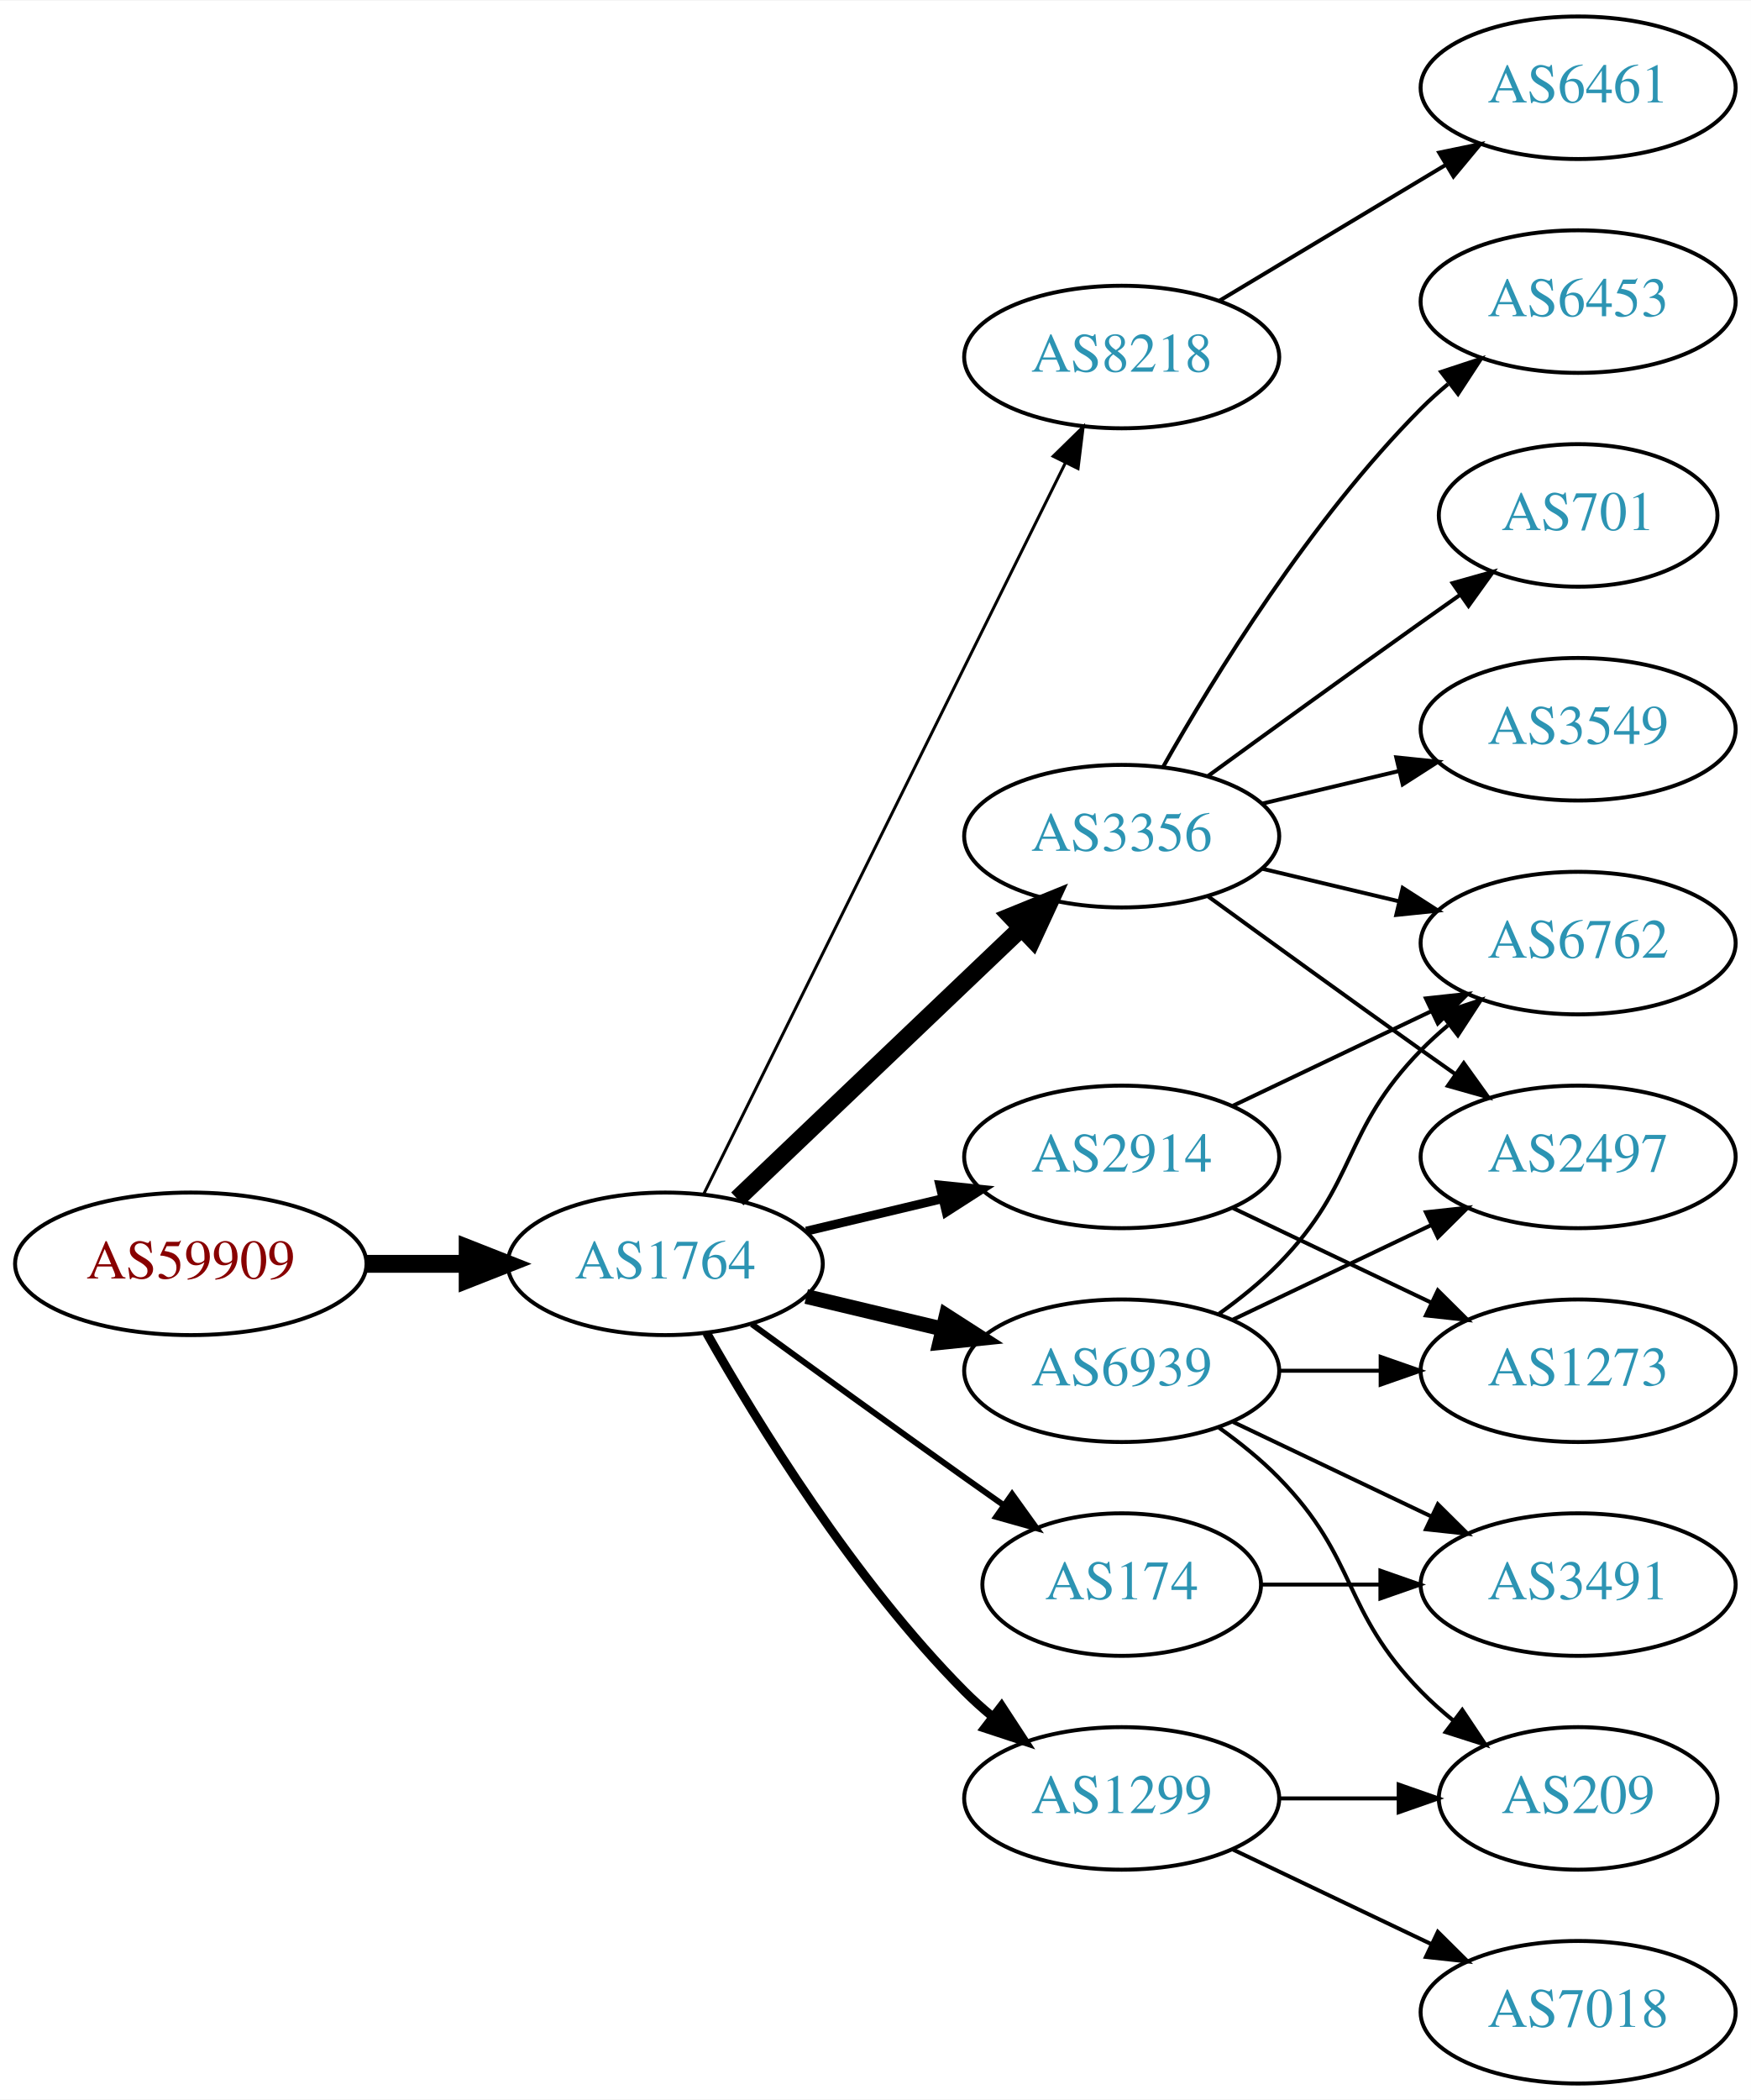
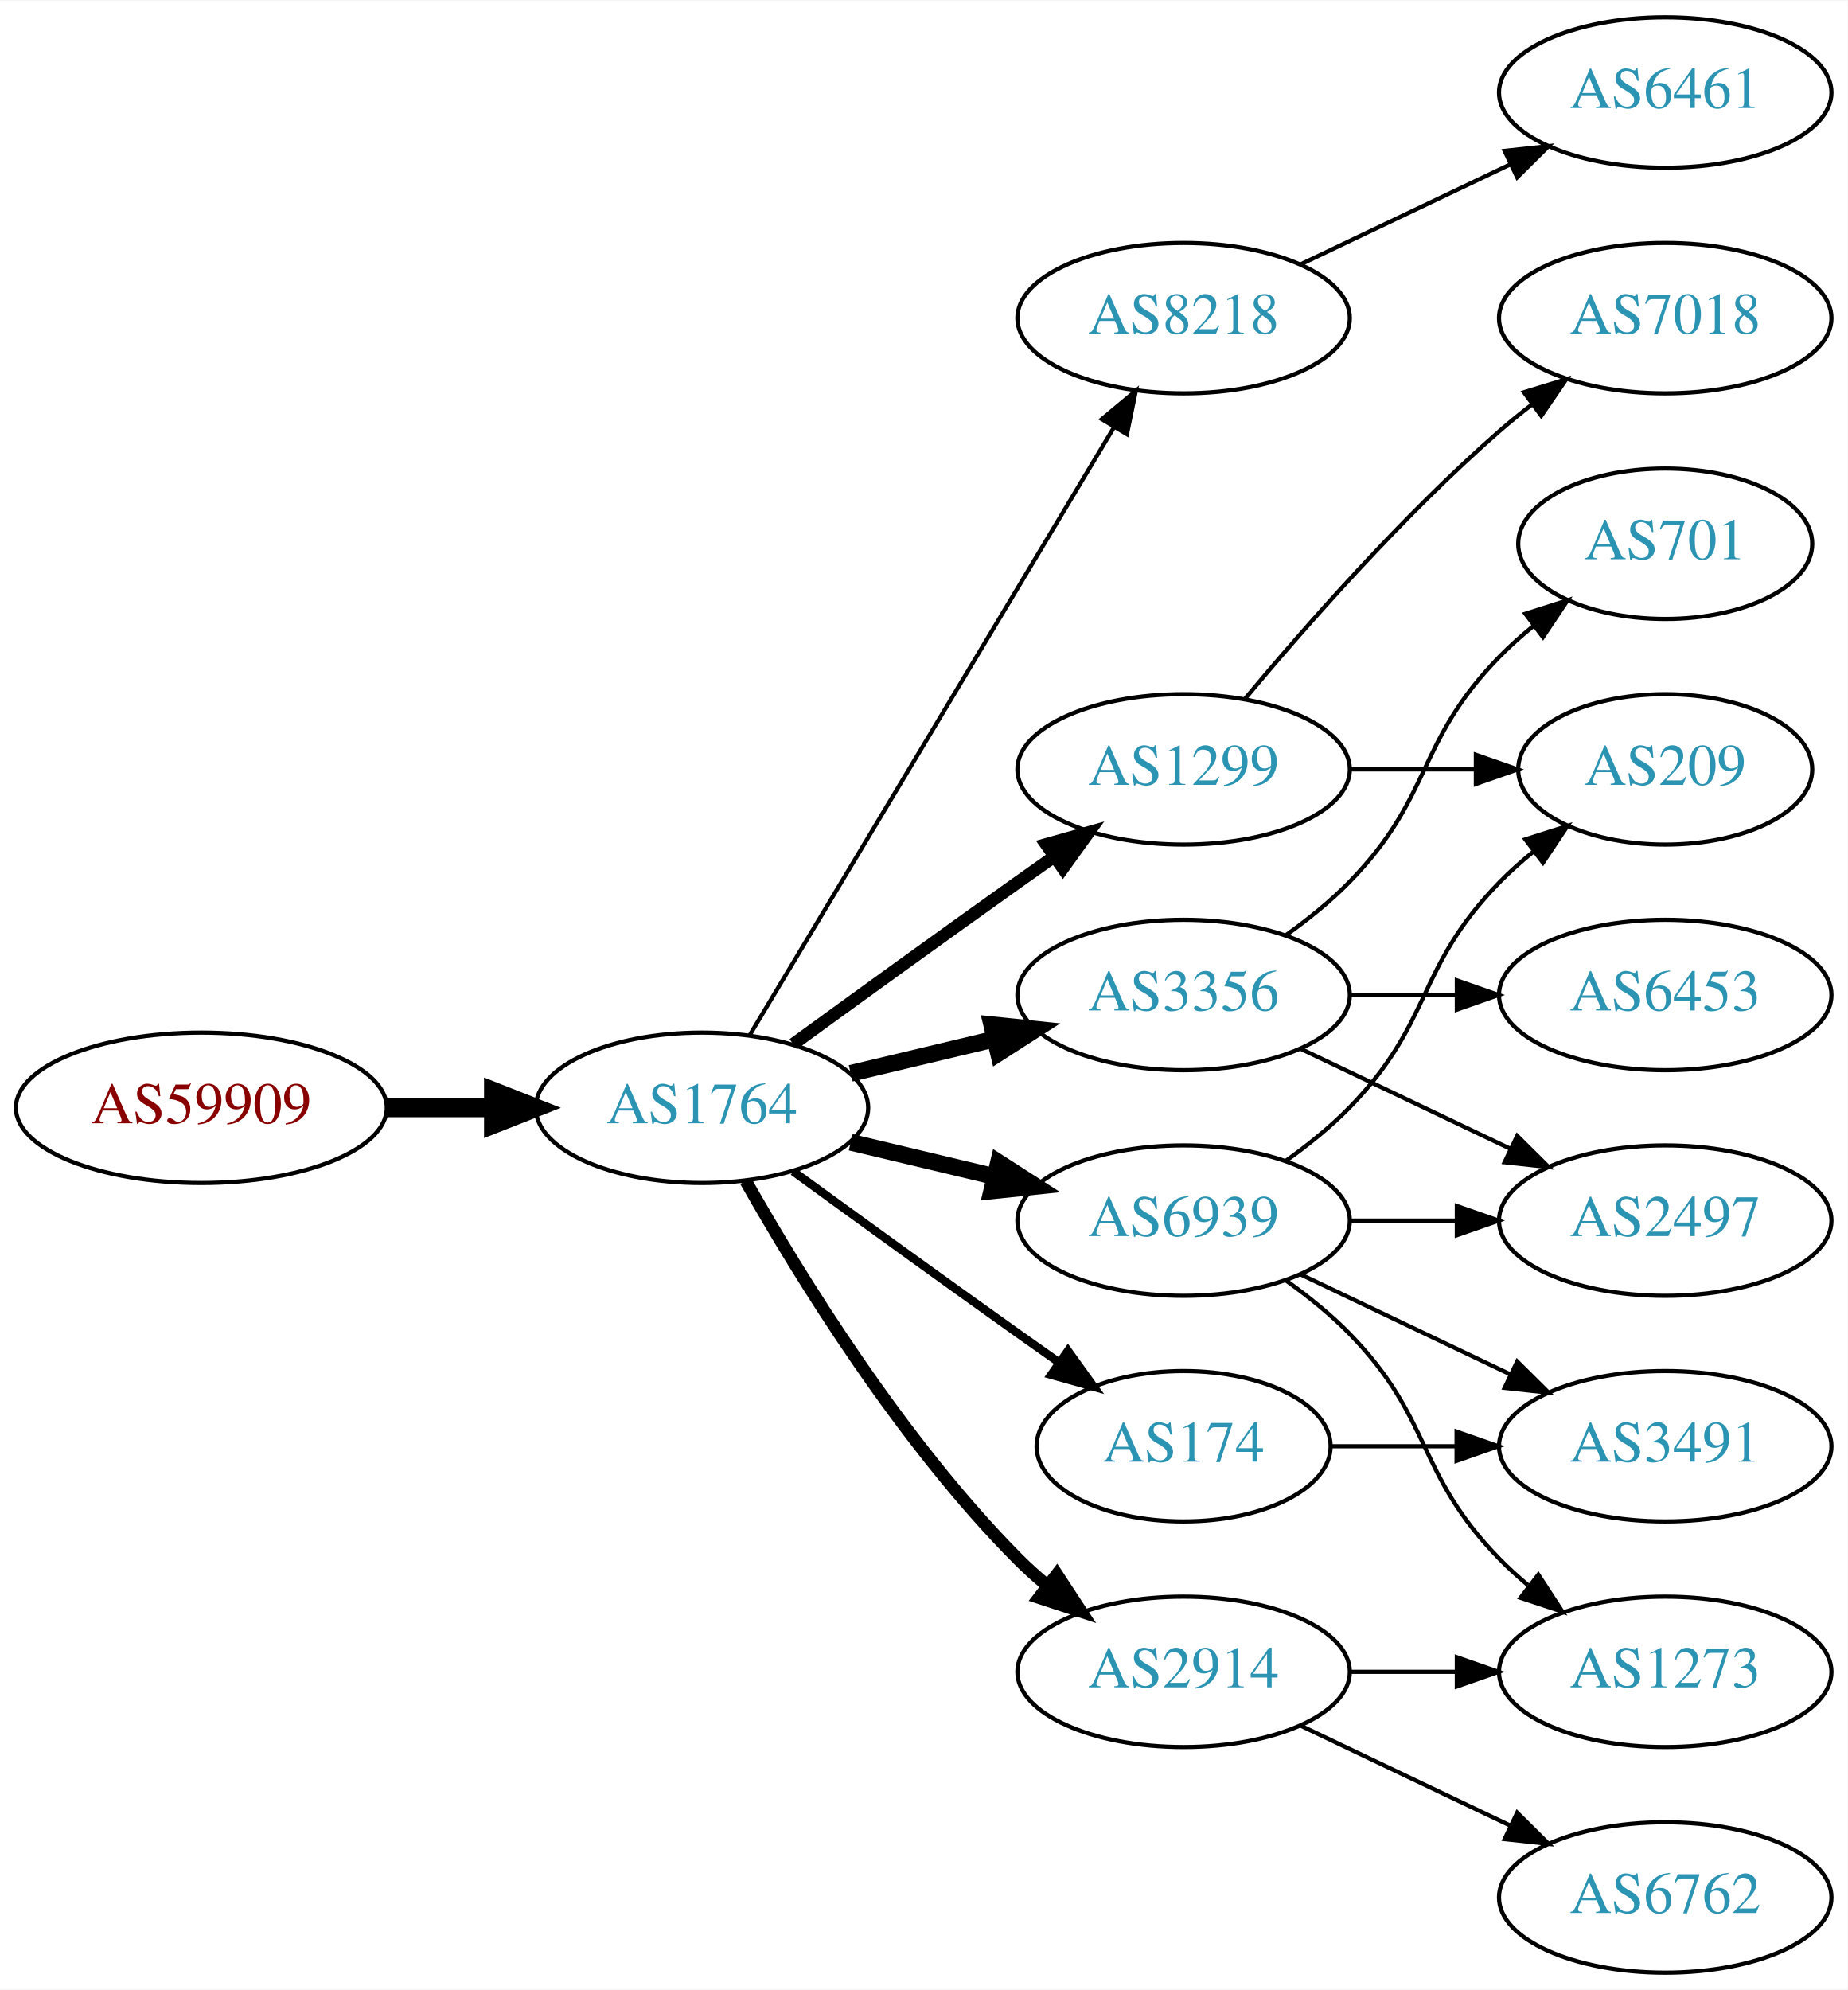
- <svg xmlns="http://www.w3.org/2000/svg" xmlns:xlink="http://www.w3.org/1999/xlink" width="442pt" height="530pt" viewBox="0.00 0.00 442.27 530.00">
-   <g id="graph0" class="graph" transform="scale(1 1) rotate(0) translate(4 526)">
-     <polygon fill="white" stroke="none" points="-4,4 -4,-526 438.271,-526 438.271,4 -4,4" />
+ <svg xmlns="http://www.w3.org/2000/svg" xmlns:xlink="http://www.w3.org/1999/xlink" width="442pt" height="476pt" viewBox="0.00 0.00 442.27 476.00">
+   <g id="graph0" class="graph" transform="scale(1 1) rotate(0) translate(4 472)">
+     <polygon fill="white" stroke="none" points="-4,4 -4,-472 438.271,-472 438.271,4 -4,4" />
    <g id="node1" class="node">
      <g id="a_node1">
        <a xlink:href="/asn/59909" xlink:title="AS59909 ~ Tele-Tec GmbH [AT]">
          <ellipse fill="#ffffff" stroke="black" cx="44.196" cy="-207" rx="44.393" ry="18" />
          <text text-anchor="middle" x="44.196" y="-203.3" font-family="Times,serif" font-size="14.00" fill="#880000">AS59909</text>
        </a>
      </g>
    </g>
    <g id="node2" class="node">
      <g id="a_node2">
        <a xlink:href="/asn/1764" xlink:title="AS1764 ~ NEXTLAYER-AS [AT]">
          <ellipse fill="#ffffff" stroke="black" cx="164.039" cy="-207" rx="39.794" ry="18" />
          <text text-anchor="middle" x="164.039" y="-203.3" font-family="Times,serif" font-size="14.00" fill="#2c94b3">AS1764</text>
        </a>
      </g>
    </g>
    <g id="edge1" class="edge">
      <path fill="none" stroke="black" stroke-width="4.5" d="M88.407,-207C96.72,-207 105.482,-207 113.965,-207" />
      <polygon fill="black" stroke="black" stroke-width="4.5" points="114.123,-210.938 124.123,-207 114.123,-203.063 114.123,-210.938" />
    </g>
    <g id="node3" class="node">
      <g id="a_node3">
        <a xlink:href="/asn/8218" xlink:title="AS8218 ~ legacy Neotelecoms [FR]">
-           <ellipse fill="#ffffff" stroke="black" cx="279.332" cy="-436" rx="39.794" ry="18" />
-           <text text-anchor="middle" x="279.332" y="-432.3" font-family="Times,serif" font-size="14.00" fill="#2c94b3">AS8218</text>
+           <ellipse fill="#ffffff" stroke="black" cx="279.332" cy="-396" rx="39.794" ry="18" />
+           <text text-anchor="middle" x="279.332" y="-392.3" font-family="Times,serif" font-size="14.00" fill="#2c94b3">AS8218</text>
        </a>
      </g>
    </g>
    <g id="edge2" class="edge">
-       <path fill="none" stroke="black" stroke-width="0.75" d="M173.74,-224.589C193.47,-264.468 241.7,-361.957 265.129,-409.313" />
-       <polygon fill="black" stroke="black" stroke-width="0.75" points="262.029,-410.94 269.6,-418.351 268.303,-407.836 262.029,-410.94" />
+       <path fill="none" stroke="black" d="M175.494,-224.442C195.475,-257.775 239.18,-330.686 262.666,-369.866" />
+       <polygon fill="black" stroke="black" points="259.758,-371.823 267.902,-378.6 265.762,-368.224 259.758,-371.823" />
    </g>
    <g id="node4" class="node">
      <g id="a_node4">
+         <a xlink:href="/asn/1299" xlink:title="AS1299 ~ Telia Carrier [EU]">
+           <ellipse fill="#ffffff" stroke="black" cx="279.332" cy="-288" rx="39.794" ry="18" />
+           <text text-anchor="middle" x="279.332" y="-284.3" font-family="Times,serif" font-size="14.00" fill="#2c94b3">AS1299</text>
+         </a>
+       </g>
+     </g>
+     <g id="edge3" class="edge">
+       <path fill="none" stroke="black" stroke-width="3" d="M185.887,-222.222C200.821,-233.091 221.435,-248.025 239.685,-261 242.506,-263.005 245.449,-265.085 248.397,-267.159" />
+       <polygon fill="black" stroke="black" stroke-width="3" points="246.424,-270.05 256.621,-272.926 250.443,-264.319 246.424,-270.05" />
+     </g>
+     <g id="node5" class="node">
+       <g id="a_node5">
        <a xlink:href="/asn/6939" xlink:title="AS6939 ~ Hurricane Electric LLC [US]">
          <ellipse fill="#ffffff" stroke="black" cx="279.332" cy="-180" rx="39.794" ry="18" />
          <text text-anchor="middle" x="279.332" y="-176.3" font-family="Times,serif" font-size="14.00" fill="#2c94b3">AS6939</text>
        </a>
      </g>
    </g>
-     <g id="edge3" class="edge">
-       <path fill="none" stroke="black" stroke-width="3.75" d="M199.646,-198.752C210.517,-196.162 222.671,-193.265 234.114,-190.538" />
-       <polygon fill="black" stroke="black" stroke-width="3.75" points="235.02,-193.92 243.936,-188.197 233.397,-187.111 235.02,-193.92" />
-     </g>
-     <g id="node5" class="node">
-       <g id="a_node5">
+     <g id="edge4" class="edge">
+       <path fill="none" stroke="black" stroke-width="4" d="M199.646,-198.752C210.517,-196.162 222.671,-193.265 234.114,-190.538" />
+       <polygon fill="black" stroke="black" stroke-width="4" points="235.02,-193.92 243.936,-188.197 233.397,-187.111 235.02,-193.92" />
+     </g>
+     <g id="node6" class="node">
+       <g id="a_node6">
+         <a xlink:href="/asn/3356" xlink:title="AS3356 ~ Level 3 Parent, LLC [US]">
+           <ellipse fill="#ffffff" stroke="black" cx="279.332" cy="-234" rx="39.794" ry="18" />
+           <text text-anchor="middle" x="279.332" y="-230.3" font-family="Times,serif" font-size="14.00" fill="#2c94b3">AS3356</text>
+         </a>
+       </g>
+     </g>
+     <g id="edge5" class="edge">
+       <path fill="none" stroke="black" stroke-width="4" d="M199.646,-215.248C210.517,-217.838 222.671,-220.735 234.114,-223.462" />
+       <polygon fill="black" stroke="black" stroke-width="4" points="233.397,-226.889 243.936,-225.803 235.02,-220.08 233.397,-226.889" />
+     </g>
+     <g id="node7" class="node">
+       <g id="a_node7">
+         <a xlink:href="/asn/2914" xlink:title="AS2914 ~ NTT America, Inc. [US]">
+           <ellipse fill="#ffffff" stroke="black" cx="279.332" cy="-72" rx="39.794" ry="18" />
+           <text text-anchor="middle" x="279.332" y="-68.3" font-family="Times,serif" font-size="14.00" fill="#2c94b3">AS2914</text>
+         </a>
+       </g>
+     </g>
+     <g id="edge6" class="edge">
+       <path fill="none" stroke="black" stroke-width="3" d="M174.498,-189.51C187.28,-166.904 211.712,-127.114 239.685,-99 241.796,-96.879 244.092,-94.812 246.477,-92.829" />
+       <polygon fill="black" stroke="black" stroke-width="3" points="248.993,-95.31 254.793,-86.444 244.73,-89.758 248.993,-95.31" />
+     </g>
+     <g id="node8" class="node">
+       <g id="a_node8">
        <a xlink:href="/asn/174" xlink:title="AS174 ~ Cogent Communications [US]">
          <ellipse fill="#ffffff" stroke="black" cx="279.332" cy="-126" rx="35.194" ry="18" />
          <text text-anchor="middle" x="279.332" y="-122.3" font-family="Times,serif" font-size="14.00" fill="#2c94b3">AS174</text>
        </a>
      </g>
    </g>
-     <g id="edge4" class="edge">
-       <path fill="none" stroke="black" stroke-width="1.5" d="M185.887,-191.778C200.821,-180.909 221.435,-165.975 239.685,-153 242.895,-150.718 246.264,-148.339 249.619,-145.982" />
-       <polygon fill="black" stroke="black" stroke-width="1.5" points="251.647,-148.834 257.83,-140.23 247.631,-143.101 251.647,-148.834" />
-     </g>
-     <g id="node6" class="node">
-       <g id="a_node6">
-         <a xlink:href="/asn/3356" xlink:title="AS3356 ~ Level 3 Parent, LLC [US]">
-           <ellipse fill="#ffffff" stroke="black" cx="279.332" cy="-315" rx="39.794" ry="18" />
-           <text text-anchor="middle" x="279.332" y="-311.3" font-family="Times,serif" font-size="14.00" fill="#2c94b3">AS3356</text>
-         </a>
-       </g>
-     </g>
-     <g id="edge5" class="edge">
-       <path fill="none" stroke="black" stroke-width="4.5" d="M182.245,-223.403C201.321,-241.587 232.241,-271.063 253.838,-291.651" />
-       <polygon fill="black" stroke="black" stroke-width="4.5" points="251.379,-294.747 261.334,-298.797 256.813,-289.047 251.379,-294.747" />
-     </g>
-     <g id="node7" class="node">
-       <g id="a_node7">
-         <a xlink:href="/asn/1299" xlink:title="AS1299 ~ Telia Carrier [EU]">
-           <ellipse fill="#ffffff" stroke="black" cx="279.332" cy="-72" rx="39.794" ry="18" />
-           <text text-anchor="middle" x="279.332" y="-68.3" font-family="Times,serif" font-size="14.00" fill="#2c94b3">AS1299</text>
-         </a>
-       </g>
-     </g>
-     <g id="edge6" class="edge">
-       <path fill="none" stroke="black" stroke-width="2.25" d="M174.498,-189.51C187.28,-166.904 211.712,-127.114 239.685,-99 241.796,-96.879 244.092,-94.812 246.477,-92.829" />
-       <polygon fill="black" stroke="black" stroke-width="2.25" points="248.993,-95.31 254.793,-86.444 244.73,-89.758 248.993,-95.31" />
-     </g>
-     <g id="node8" class="node">
-       <g id="a_node8">
-         <a xlink:href="/asn/2914" xlink:title="AS2914 ~ NTT America, Inc. [US]">
-           <ellipse fill="#ffffff" stroke="black" cx="279.332" cy="-234" rx="39.794" ry="18" />
-           <text text-anchor="middle" x="279.332" y="-230.3" font-family="Times,serif" font-size="14.00" fill="#2c94b3">AS2914</text>
-         </a>
-       </g>
-     </g>
    <g id="edge7" class="edge">
-       <path fill="none" stroke="black" stroke-width="2.25" d="M199.646,-215.248C210.517,-217.838 222.671,-220.735 234.114,-223.462" />
-       <polygon fill="black" stroke="black" stroke-width="2.25" points="233.397,-226.889 243.936,-225.803 235.02,-220.08 233.397,-226.889" />
+       <path fill="none" stroke="black" stroke-width="2" d="M185.887,-191.778C200.821,-180.909 221.435,-165.975 239.685,-153 242.895,-150.718 246.264,-148.339 249.619,-145.982" />
+       <polygon fill="black" stroke="black" stroke-width="2" points="251.647,-148.834 257.83,-140.23 247.631,-143.101 251.647,-148.834" />
    </g>
    <g id="node9" class="node">
      <g id="a_node9">
        <a xlink:href="/asn/6461" xlink:title="AS6461 ~ Zayo Bandwidth [US]">
-           <ellipse fill="#ffffff" stroke="black" cx="394.625" cy="-504" rx="39.794" ry="18" />
-           <text text-anchor="middle" x="394.625" y="-500.3" font-family="Times,serif" font-size="14.00" fill="#2c94b3">AS6461</text>
+           <ellipse fill="#ffffff" stroke="black" cx="394.625" cy="-450" rx="39.794" ry="18" />
+           <text text-anchor="middle" x="394.625" y="-446.3" font-family="Times,serif" font-size="14.00" fill="#2c94b3">AS6461</text>
        </a>
      </g>
    </g>
    <g id="edge8" class="edge">
-       <path fill="none" stroke="black" d="M304.082,-450.255C320.698,-460.229 343.094,-473.671 361.331,-484.617" />
-       <polygon fill="black" stroke="black" points="359.531,-487.618 369.906,-489.764 363.133,-481.616 359.531,-487.618" />
+       <path fill="none" stroke="black" d="M307.468,-408.934C322.462,-416.081 341.283,-425.052 357.506,-432.785" />
+       <polygon fill="black" stroke="black" points="356.177,-436.028 366.71,-437.171 359.188,-429.709 356.177,-436.028" />
+     </g>
+     <g id="node13" class="node">
+       <g id="a_node13">
+         <a xlink:href="/asn/209" xlink:title="AS209 ~ CenturyLink Communications, LLC [US]">
+           <ellipse fill="#ffffff" stroke="black" cx="394.625" cy="-288" rx="35.194" ry="18" />
+           <text text-anchor="middle" x="394.625" y="-284.3" font-family="Times,serif" font-size="14.00" fill="#2c94b3">AS209</text>
+         </a>
+       </g>
+     </g>
+     <g id="edge20" class="edge">
+       <path fill="none" stroke="black" d="M319.004,-288C328.709,-288 339.2,-288 349.163,-288" />
+       <polygon fill="black" stroke="black" points="349.299,-291.5 359.299,-288 349.299,-284.5 349.299,-291.5" />
+     </g>
+     <g id="node17" class="node">
+       <g id="a_node17">
+         <a xlink:href="/asn/7018" xlink:title="AS7018 ~ AT&amp;T Services, Inc. [US]">
+           <ellipse fill="#ffffff" stroke="black" cx="394.625" cy="-396" rx="39.794" ry="18" />
+           <text text-anchor="middle" x="394.625" y="-392.3" font-family="Times,serif" font-size="14.00" fill="#2c94b3">AS7018</text>
+         </a>
+       </g>
+     </g>
+     <g id="edge19" class="edge">
+       <path fill="none" stroke="black" d="M293.962,-304.817C308.244,-321.929 331.791,-348.745 354.978,-369 357.444,-371.154 360.082,-373.294 362.78,-375.372" />
+       <polygon fill="black" stroke="black" points="360.805,-378.264 370.934,-381.37 364.953,-372.625 360.805,-378.264" />
    </g>
    <g id="node10" class="node">
      <g id="a_node10">
-         <a xlink:href="/asn/6762" xlink:title="AS6762 ~ TELECOM ITALIA SPARKLE S.p.A. [IT]">
-           <ellipse fill="#ffffff" stroke="black" cx="394.625" cy="-288" rx="39.794" ry="18" />
-           <text text-anchor="middle" x="394.625" y="-284.3" font-family="Times,serif" font-size="14.00" fill="#2c94b3">AS6762</text>
+         <a xlink:href="/asn/2497" xlink:title="AS2497 ~ Internet Initiative Japan Inc. [JP]">
+           <ellipse fill="#ffffff" stroke="black" cx="394.625" cy="-180" rx="39.794" ry="18" />
+           <text text-anchor="middle" x="394.625" y="-176.3" font-family="Times,serif" font-size="14.00" fill="#2c94b3">AS2497</text>
        </a>
      </g>
    </g>
    <g id="edge9" class="edge">
-       <path fill="none" stroke="black" d="M303.926,-194.389C309.182,-198.148 314.513,-202.437 318.978,-207 339.151,-227.617 334.806,-240.383 354.978,-261 357.071,-263.139 359.354,-265.218 361.731,-267.21" />
-       <polygon fill="black" stroke="black" points="359.974,-270.275 370.031,-273.611 364.249,-264.732 359.974,-270.275" />
+       <path fill="none" stroke="black" d="M319.004,-180C327.207,-180 335.971,-180 344.503,-180" />
+       <polygon fill="black" stroke="black" points="344.742,-183.5 354.742,-180 344.742,-176.5 344.742,-183.5" />
    </g>
    <g id="node11" class="node">
      <g id="a_node11">
+         <a xlink:href="/asn/1273" xlink:title="AS1273 ~ Vodafone Group PLC [EU]">
+           <ellipse fill="#ffffff" stroke="black" cx="394.625" cy="-72" rx="39.794" ry="18" />
+           <text text-anchor="middle" x="394.625" y="-68.3" font-family="Times,serif" font-size="14.00" fill="#2c94b3">AS1273</text>
+         </a>
+       </g>
+     </g>
+     <g id="edge10" class="edge">
+       <path fill="none" stroke="black" d="M303.926,-165.611C309.182,-161.852 314.513,-157.563 318.978,-153 339.151,-132.383 334.806,-119.617 354.978,-99 357.071,-96.861 359.354,-94.782 361.731,-92.79" />
+       <polygon fill="black" stroke="black" points="364.249,-95.268 370.031,-86.389 359.974,-89.725 364.249,-95.268" />
+     </g>
+     <g id="node12" class="node">
+       <g id="a_node12">
        <a xlink:href="/asn/3491" xlink:title="AS3491 ~ PCCW Global, Inc. [US]">
          <ellipse fill="#ffffff" stroke="black" cx="394.625" cy="-126" rx="39.794" ry="18" />
          <text text-anchor="middle" x="394.625" y="-122.3" font-family="Times,serif" font-size="14.00" fill="#2c94b3">AS3491</text>
        </a>
      </g>
    </g>
-     <g id="edge10" class="edge">
+     <g id="edge11" class="edge">
      <path fill="none" stroke="black" d="M307.468,-167.066C322.462,-159.919 341.283,-150.948 357.506,-143.215" />
      <polygon fill="black" stroke="black" points="359.188,-146.291 366.71,-138.829 356.177,-139.972 359.188,-146.291" />
    </g>
-     <g id="node12" class="node">
-       <g id="a_node12">
-         <a xlink:href="/asn/1273" xlink:title="AS1273 ~ Vodafone Group PLC [EU]">
-           <ellipse fill="#ffffff" stroke="black" cx="394.625" cy="-180" rx="39.794" ry="18" />
-           <text text-anchor="middle" x="394.625" y="-176.3" font-family="Times,serif" font-size="14.00" fill="#2c94b3">AS1273</text>
-         </a>
-       </g>
-     </g>
-     <g id="edge11" class="edge">
-       <path fill="none" stroke="black" d="M319.004,-180C327.207,-180 335.971,-180 344.503,-180" />
-       <polygon fill="black" stroke="black" points="344.742,-183.5 354.742,-180 344.742,-176.5 344.742,-183.5" />
-     </g>
-     <g id="node13" class="node">
-       <g id="a_node13">
-         <a xlink:href="/asn/2497" xlink:title="AS2497 ~ Internet Initiative Japan Inc. [JP]">
-           <ellipse fill="#ffffff" stroke="black" cx="394.625" cy="-234" rx="39.794" ry="18" />
-           <text text-anchor="middle" x="394.625" y="-230.3" font-family="Times,serif" font-size="14.00" fill="#2c94b3">AS2497</text>
-         </a>
-       </g>
-     </g>
    <g id="edge12" class="edge">
-       <path fill="none" stroke="black" d="M307.468,-192.934C322.462,-200.081 341.283,-209.052 357.506,-216.785" />
-       <polygon fill="black" stroke="black" points="356.177,-220.028 366.71,-221.171 359.188,-213.709 356.177,-220.028" />
+       <path fill="none" stroke="black" d="M303.926,-194.389C309.182,-198.148 314.513,-202.437 318.978,-207 339.151,-227.617 334.806,-240.383 354.978,-261 357.457,-263.534 360.204,-265.983 363.056,-268.304" />
+       <polygon fill="black" stroke="black" points="361.148,-271.248 371.242,-274.468 365.359,-265.657 361.148,-271.248" />
+     </g>
+     <g id="edge13" class="edge">
+       <path fill="none" stroke="black" d="M307.468,-221.066C322.462,-213.919 341.283,-204.948 357.506,-197.215" />
+       <polygon fill="black" stroke="black" points="359.188,-200.291 366.71,-192.829 356.177,-193.972 359.188,-200.291" />
    </g>
    <g id="node14" class="node">
      <g id="a_node14">
-         <a xlink:href="/asn/209" xlink:title="AS209 ~ CenturyLink Communications, LLC [US]">
-           <ellipse fill="#ffffff" stroke="black" cx="394.625" cy="-72" rx="35.194" ry="18" />
-           <text text-anchor="middle" x="394.625" y="-68.3" font-family="Times,serif" font-size="14.00" fill="#2c94b3">AS209</text>
-         </a>
-       </g>
-     </g>
-     <g id="edge13" class="edge">
-       <path fill="none" stroke="black" d="M303.926,-165.611C309.182,-161.852 314.513,-157.563 318.978,-153 339.151,-132.383 334.806,-119.617 354.978,-99 357.457,-96.466 360.204,-94.017 363.056,-91.696" />
-       <polygon fill="black" stroke="black" points="365.359,-94.343 371.242,-85.532 361.148,-88.752 365.359,-94.343" />
+         <a xlink:href="/asn/701" xlink:title="AS701 ~ UUNET [US]">
+           <ellipse fill="#ffffff" stroke="black" cx="394.625" cy="-342" rx="35.194" ry="18" />
+           <text text-anchor="middle" x="394.625" y="-338.3" font-family="Times,serif" font-size="14.00" fill="#2c94b3">AS701</text>
+         </a>
+       </g>
    </g>
    <g id="edge14" class="edge">
-       <path fill="none" stroke="black" d="M314.631,-126C324.008,-126 334.358,-126 344.393,-126" />
-       <polygon fill="black" stroke="black" points="344.681,-129.5 354.681,-126 344.681,-122.5 344.681,-129.5" />
-     </g>
-     <g id="edge17" class="edge">
-       <path fill="none" stroke="black" d="M314.939,-306.752C325.81,-304.162 337.964,-301.265 349.407,-298.538" />
-       <polygon fill="black" stroke="black" points="350.313,-301.92 359.229,-296.197 348.69,-295.111 350.313,-301.92" />
-     </g>
-     <g id="edge16" class="edge">
-       <path fill="none" stroke="black" d="M301.18,-299.778C316.114,-288.909 336.727,-273.975 354.978,-261 357.799,-258.995 360.742,-256.915 363.69,-254.841" />
-       <polygon fill="black" stroke="black" points="365.736,-257.681 371.914,-249.074 361.717,-251.95 365.736,-257.681" />
+       <path fill="none" stroke="black" d="M303.926,-248.389C309.182,-252.148 314.513,-256.437 318.978,-261 339.151,-281.617 334.806,-294.383 354.978,-315 357.457,-317.534 360.204,-319.983 363.056,-322.304" />
+       <polygon fill="black" stroke="black" points="361.148,-325.248 371.242,-328.468 365.359,-319.657 361.148,-325.248" />
    </g>
    <g id="node15" class="node">
      <g id="a_node15">
        <a xlink:href="/asn/6453" xlink:title="AS6453 ~ TATA COMMUNICATIONS (AMERICA) INC [US]">
-           <ellipse fill="#ffffff" stroke="black" cx="394.625" cy="-450" rx="39.794" ry="18" />
-           <text text-anchor="middle" x="394.625" y="-446.3" font-family="Times,serif" font-size="14.00" fill="#2c94b3">AS6453</text>
+           <ellipse fill="#ffffff" stroke="black" cx="394.625" cy="-234" rx="39.794" ry="18" />
+           <text text-anchor="middle" x="394.625" y="-230.3" font-family="Times,serif" font-size="14.00" fill="#2c94b3">AS6453</text>
        </a>
      </g>
    </g>
    <g id="edge15" class="edge">
-       <path fill="none" stroke="black" d="M289.791,-332.49C302.573,-355.096 327.005,-394.886 354.978,-423 357.089,-425.121 359.385,-427.188 361.77,-429.171" />
-       <polygon fill="black" stroke="black" points="360.023,-432.242 370.086,-435.556 364.286,-426.69 360.023,-432.242" />
+       <path fill="none" stroke="black" d="M319.004,-234C327.207,-234 335.971,-234 344.503,-234" />
+       <polygon fill="black" stroke="black" points="344.742,-237.5 354.742,-234 344.742,-230.5 344.742,-237.5" />
+     </g>
+     <g id="edge18" class="edge">
+       <path fill="none" stroke="black" d="M319.004,-72C327.207,-72 335.971,-72 344.503,-72" />
+       <polygon fill="black" stroke="black" points="344.742,-75.5 354.742,-72 344.742,-68.5 344.742,-75.5" />
    </g>
    <g id="node16" class="node">
      <g id="a_node16">
-         <a xlink:href="/asn/701" xlink:title="AS701 ~ UUNET [US]">
-           <ellipse fill="#ffffff" stroke="black" cx="394.625" cy="-396" rx="35.194" ry="18" />
-           <text text-anchor="middle" x="394.625" y="-392.3" font-family="Times,serif" font-size="14.00" fill="#2c94b3">AS701</text>
-         </a>
-       </g>
-     </g>
-     <g id="edge18" class="edge">
-       <path fill="none" stroke="black" d="M301.18,-330.222C316.114,-341.091 336.727,-356.025 354.978,-369 358.188,-371.282 361.557,-373.661 364.912,-376.018" />
-       <polygon fill="black" stroke="black" points="362.924,-378.899 373.123,-381.77 366.94,-373.166 362.924,-378.899" />
-     </g>
-     <g id="node17" class="node">
-       <g id="a_node17">
-         <a xlink:href="/asn/3549" xlink:title="AS3549 ~ Level 3 Parent, LLC [US]">
-           <ellipse fill="#ffffff" stroke="black" cx="394.625" cy="-342" rx="39.794" ry="18" />
-           <text text-anchor="middle" x="394.625" y="-338.3" font-family="Times,serif" font-size="14.00" fill="#2c94b3">AS3549</text>
-         </a>
-       </g>
-     </g>
-     <g id="edge19" class="edge">
-       <path fill="none" stroke="black" d="M314.939,-323.248C325.81,-325.838 337.964,-328.735 349.407,-331.462" />
-       <polygon fill="black" stroke="black" points="348.69,-334.889 359.229,-333.803 350.313,-328.08 348.69,-334.889" />
-     </g>
-     <g id="edge20" class="edge">
-       <path fill="none" stroke="black" d="M319.004,-72C328.709,-72 339.2,-72 349.163,-72" />
-       <polygon fill="black" stroke="black" points="349.299,-75.5 359.299,-72 349.299,-68.5 349.299,-75.5" />
-     </g>
-     <g id="node18" class="node">
-       <g id="a_node18">
-         <a xlink:href="/asn/7018" xlink:title="AS7018 ~ AT&amp;T Services, Inc. [US]">
+         <a xlink:href="/asn/6762" xlink:title="AS6762 ~ TELECOM ITALIA SPARKLE S.p.A. [IT]">
          <ellipse fill="#ffffff" stroke="black" cx="394.625" cy="-18" rx="39.794" ry="18" />
-           <text text-anchor="middle" x="394.625" y="-14.3" font-family="Times,serif" font-size="14.00" fill="#2c94b3">AS7018</text>
-         </a>
-       </g>
-     </g>
-     <g id="edge21" class="edge">
+           <text text-anchor="middle" x="394.625" y="-14.3" font-family="Times,serif" font-size="14.00" fill="#2c94b3">AS6762</text>
+         </a>
+       </g>
+     </g>
+     <g id="edge17" class="edge">
      <path fill="none" stroke="black" d="M307.468,-59.066C322.462,-51.919 341.283,-42.948 357.506,-35.215" />
      <polygon fill="black" stroke="black" points="359.188,-38.291 366.71,-30.829 356.177,-31.972 359.188,-38.291" />
    </g>
-     <g id="edge22" class="edge">
-       <path fill="none" stroke="black" d="M307.468,-246.934C322.462,-254.081 341.283,-263.052 357.506,-270.785" />
-       <polygon fill="black" stroke="black" points="356.177,-274.028 366.71,-275.171 359.188,-267.709 356.177,-274.028" />
-     </g>
-     <g id="edge23" class="edge">
-       <path fill="none" stroke="black" d="M307.468,-221.066C322.462,-213.919 341.283,-204.948 357.506,-197.215" />
-       <polygon fill="black" stroke="black" points="359.188,-200.291 366.71,-192.829 356.177,-193.972 359.188,-200.291" />
+     <g id="edge16" class="edge">
+       <path fill="none" stroke="black" d="M314.631,-126C324.008,-126 334.358,-126 344.393,-126" />
+       <polygon fill="black" stroke="black" points="344.681,-129.5 354.681,-126 344.681,-122.5 344.681,-129.5" />
    </g>
  </g>
</svg>
